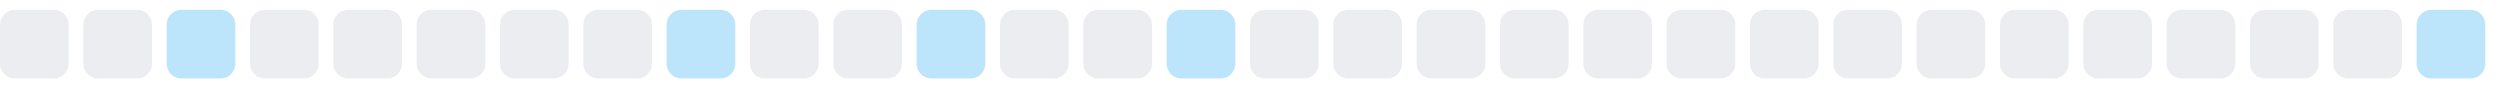
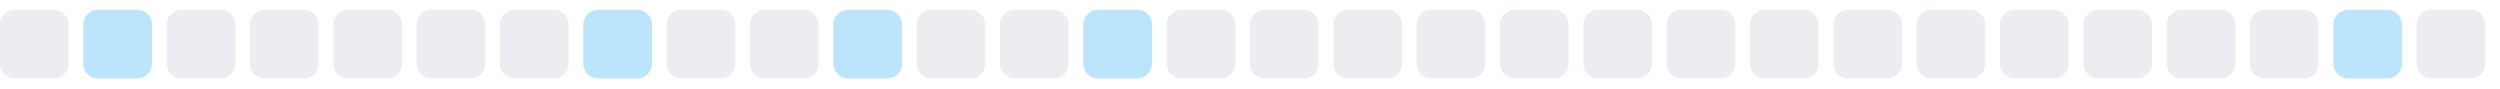
<svg xmlns="http://www.w3.org/2000/svg" width="255" height="9">
  <style>
        .level0 { fill: #ebedf0; }
        .level1 { fill: #bce4fa; }
        .level2 { fill: #75c7f7; }
        .level3 { fill: #30a9f2; }
        .level4 { fill: #008ee6; }
        @media (prefers-color-scheme: dark) {
          .level0 { fill: #161b22; }
          .level1 { fill: #0b3b5c; }
          .level2 { fill: #0a6299; }
          .level3 { fill: #008ee6; }
          .level4 { fill: #5bc4ff; }
        }
      </style>
  <rect x="0.0" y="1" width="7" height="7" rx="1.5" ry="1.5" class="level0" />
-   <rect x="8.5" y="1" width="7" height="7" rx="1.5" ry="1.5" class="level0" />
-   <rect x="17.0" y="1" width="7" height="7" rx="1.5" ry="1.5" class="level1" />
+   <rect x="8.5" y="1" width="7" height="7" rx="1.5" ry="1.5" class="level1" />
+   <rect x="17.0" y="1" width="7" height="7" rx="1.5" ry="1.5" class="level0" />
  <rect x="25.5" y="1" width="7" height="7" rx="1.5" ry="1.5" class="level0" />
  <rect x="34.0" y="1" width="7" height="7" rx="1.5" ry="1.5" class="level0" />
  <rect x="42.5" y="1" width="7" height="7" rx="1.5" ry="1.5" class="level0" />
  <rect x="51.0" y="1" width="7" height="7" rx="1.5" ry="1.5" class="level0" />
-   <rect x="59.5" y="1" width="7" height="7" rx="1.5" ry="1.5" class="level0" />
-   <rect x="68.0" y="1" width="7" height="7" rx="1.5" ry="1.5" class="level1" />
+   <rect x="59.5" y="1" width="7" height="7" rx="1.5" ry="1.5" class="level1" />
+   <rect x="68.0" y="1" width="7" height="7" rx="1.5" ry="1.5" class="level0" />
  <rect x="76.5" y="1" width="7" height="7" rx="1.5" ry="1.5" class="level0" />
-   <rect x="85.0" y="1" width="7" height="7" rx="1.5" ry="1.5" class="level0" />
-   <rect x="93.5" y="1" width="7" height="7" rx="1.5" ry="1.5" class="level1" />
+   <rect x="85.0" y="1" width="7" height="7" rx="1.5" ry="1.5" class="level1" />
+   <rect x="93.5" y="1" width="7" height="7" rx="1.5" ry="1.5" class="level0" />
  <rect x="102.0" y="1" width="7" height="7" rx="1.5" ry="1.5" class="level0" />
-   <rect x="110.5" y="1" width="7" height="7" rx="1.5" ry="1.5" class="level0" />
-   <rect x="119.0" y="1" width="7" height="7" rx="1.5" ry="1.5" class="level1" />
+   <rect x="110.5" y="1" width="7" height="7" rx="1.5" ry="1.5" class="level1" />
+   <rect x="119.0" y="1" width="7" height="7" rx="1.5" ry="1.5" class="level0" />
  <rect x="127.5" y="1" width="7" height="7" rx="1.5" ry="1.5" class="level0" />
  <rect x="136.0" y="1" width="7" height="7" rx="1.5" ry="1.5" class="level0" />
  <rect x="144.5" y="1" width="7" height="7" rx="1.5" ry="1.5" class="level0" />
  <rect x="153.0" y="1" width="7" height="7" rx="1.5" ry="1.5" class="level0" />
  <rect x="161.5" y="1" width="7" height="7" rx="1.5" ry="1.5" class="level0" />
  <rect x="170.0" y="1" width="7" height="7" rx="1.5" ry="1.5" class="level0" />
  <rect x="178.5" y="1" width="7" height="7" rx="1.5" ry="1.5" class="level0" />
  <rect x="187.0" y="1" width="7" height="7" rx="1.5" ry="1.5" class="level0" />
  <rect x="195.5" y="1" width="7" height="7" rx="1.5" ry="1.5" class="level0" />
  <rect x="204.0" y="1" width="7" height="7" rx="1.5" ry="1.5" class="level0" />
  <rect x="212.5" y="1" width="7" height="7" rx="1.5" ry="1.5" class="level0" />
  <rect x="221.0" y="1" width="7" height="7" rx="1.5" ry="1.5" class="level0" />
  <rect x="229.5" y="1" width="7" height="7" rx="1.5" ry="1.5" class="level0" />
-   <rect x="238.0" y="1" width="7" height="7" rx="1.5" ry="1.5" class="level0" />
-   <rect x="246.5" y="1" width="7" height="7" rx="1.5" ry="1.5" class="level1" />
+   <rect x="238.0" y="1" width="7" height="7" rx="1.5" ry="1.5" class="level1" />
+   <rect x="246.5" y="1" width="7" height="7" rx="1.5" ry="1.5" class="level0" />
</svg>
